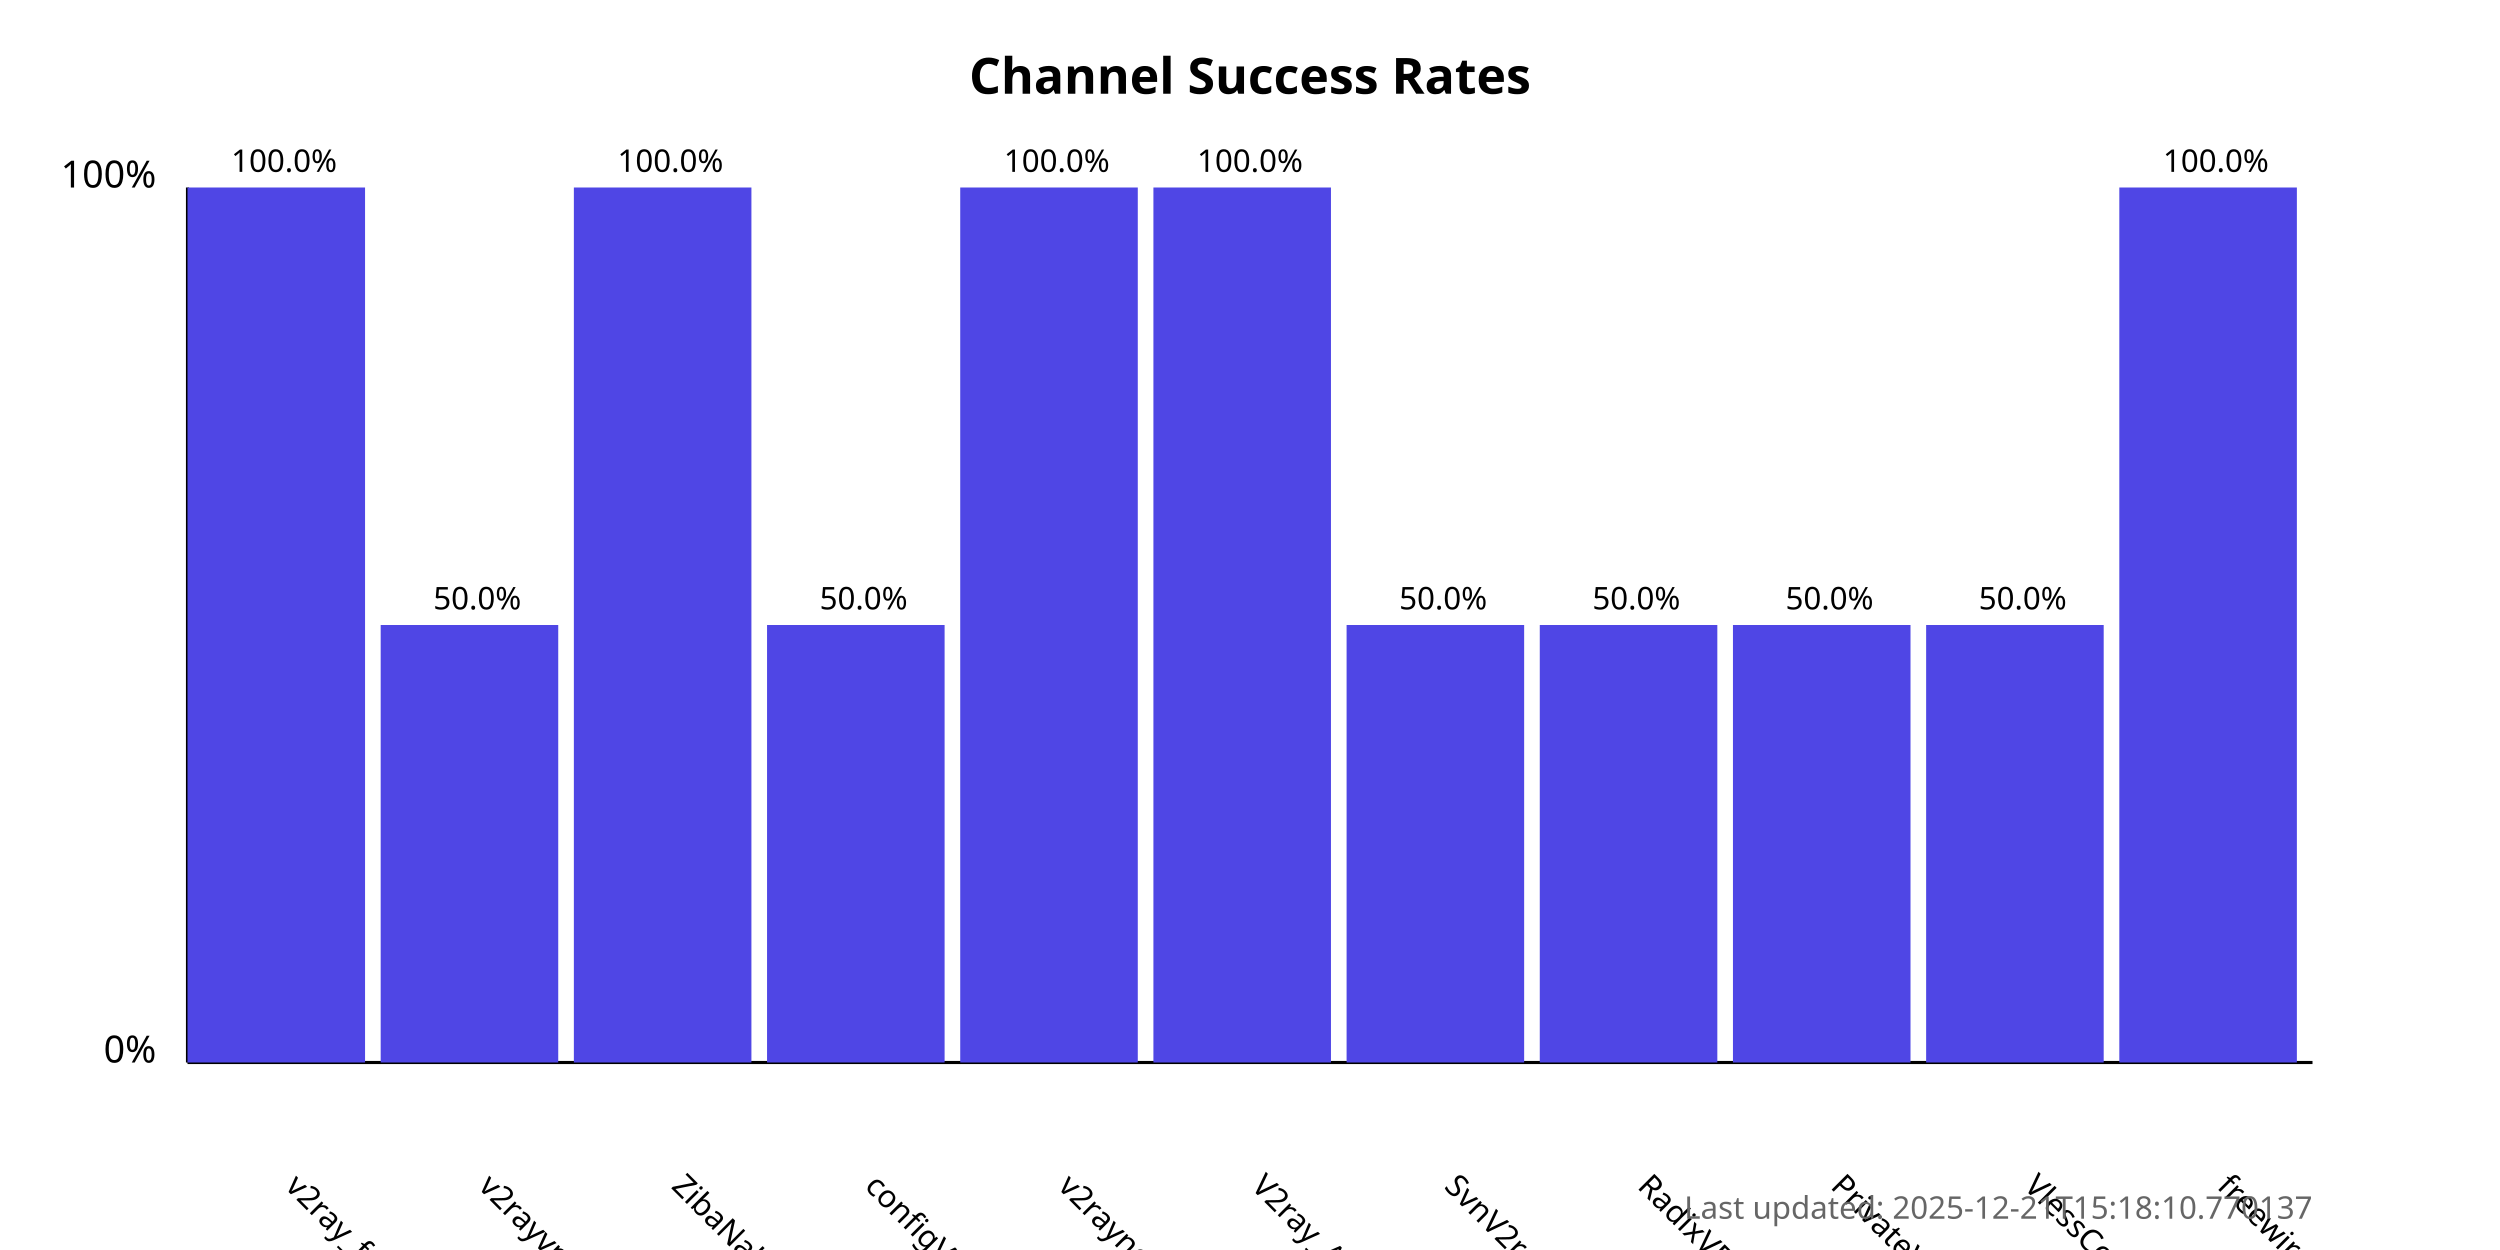
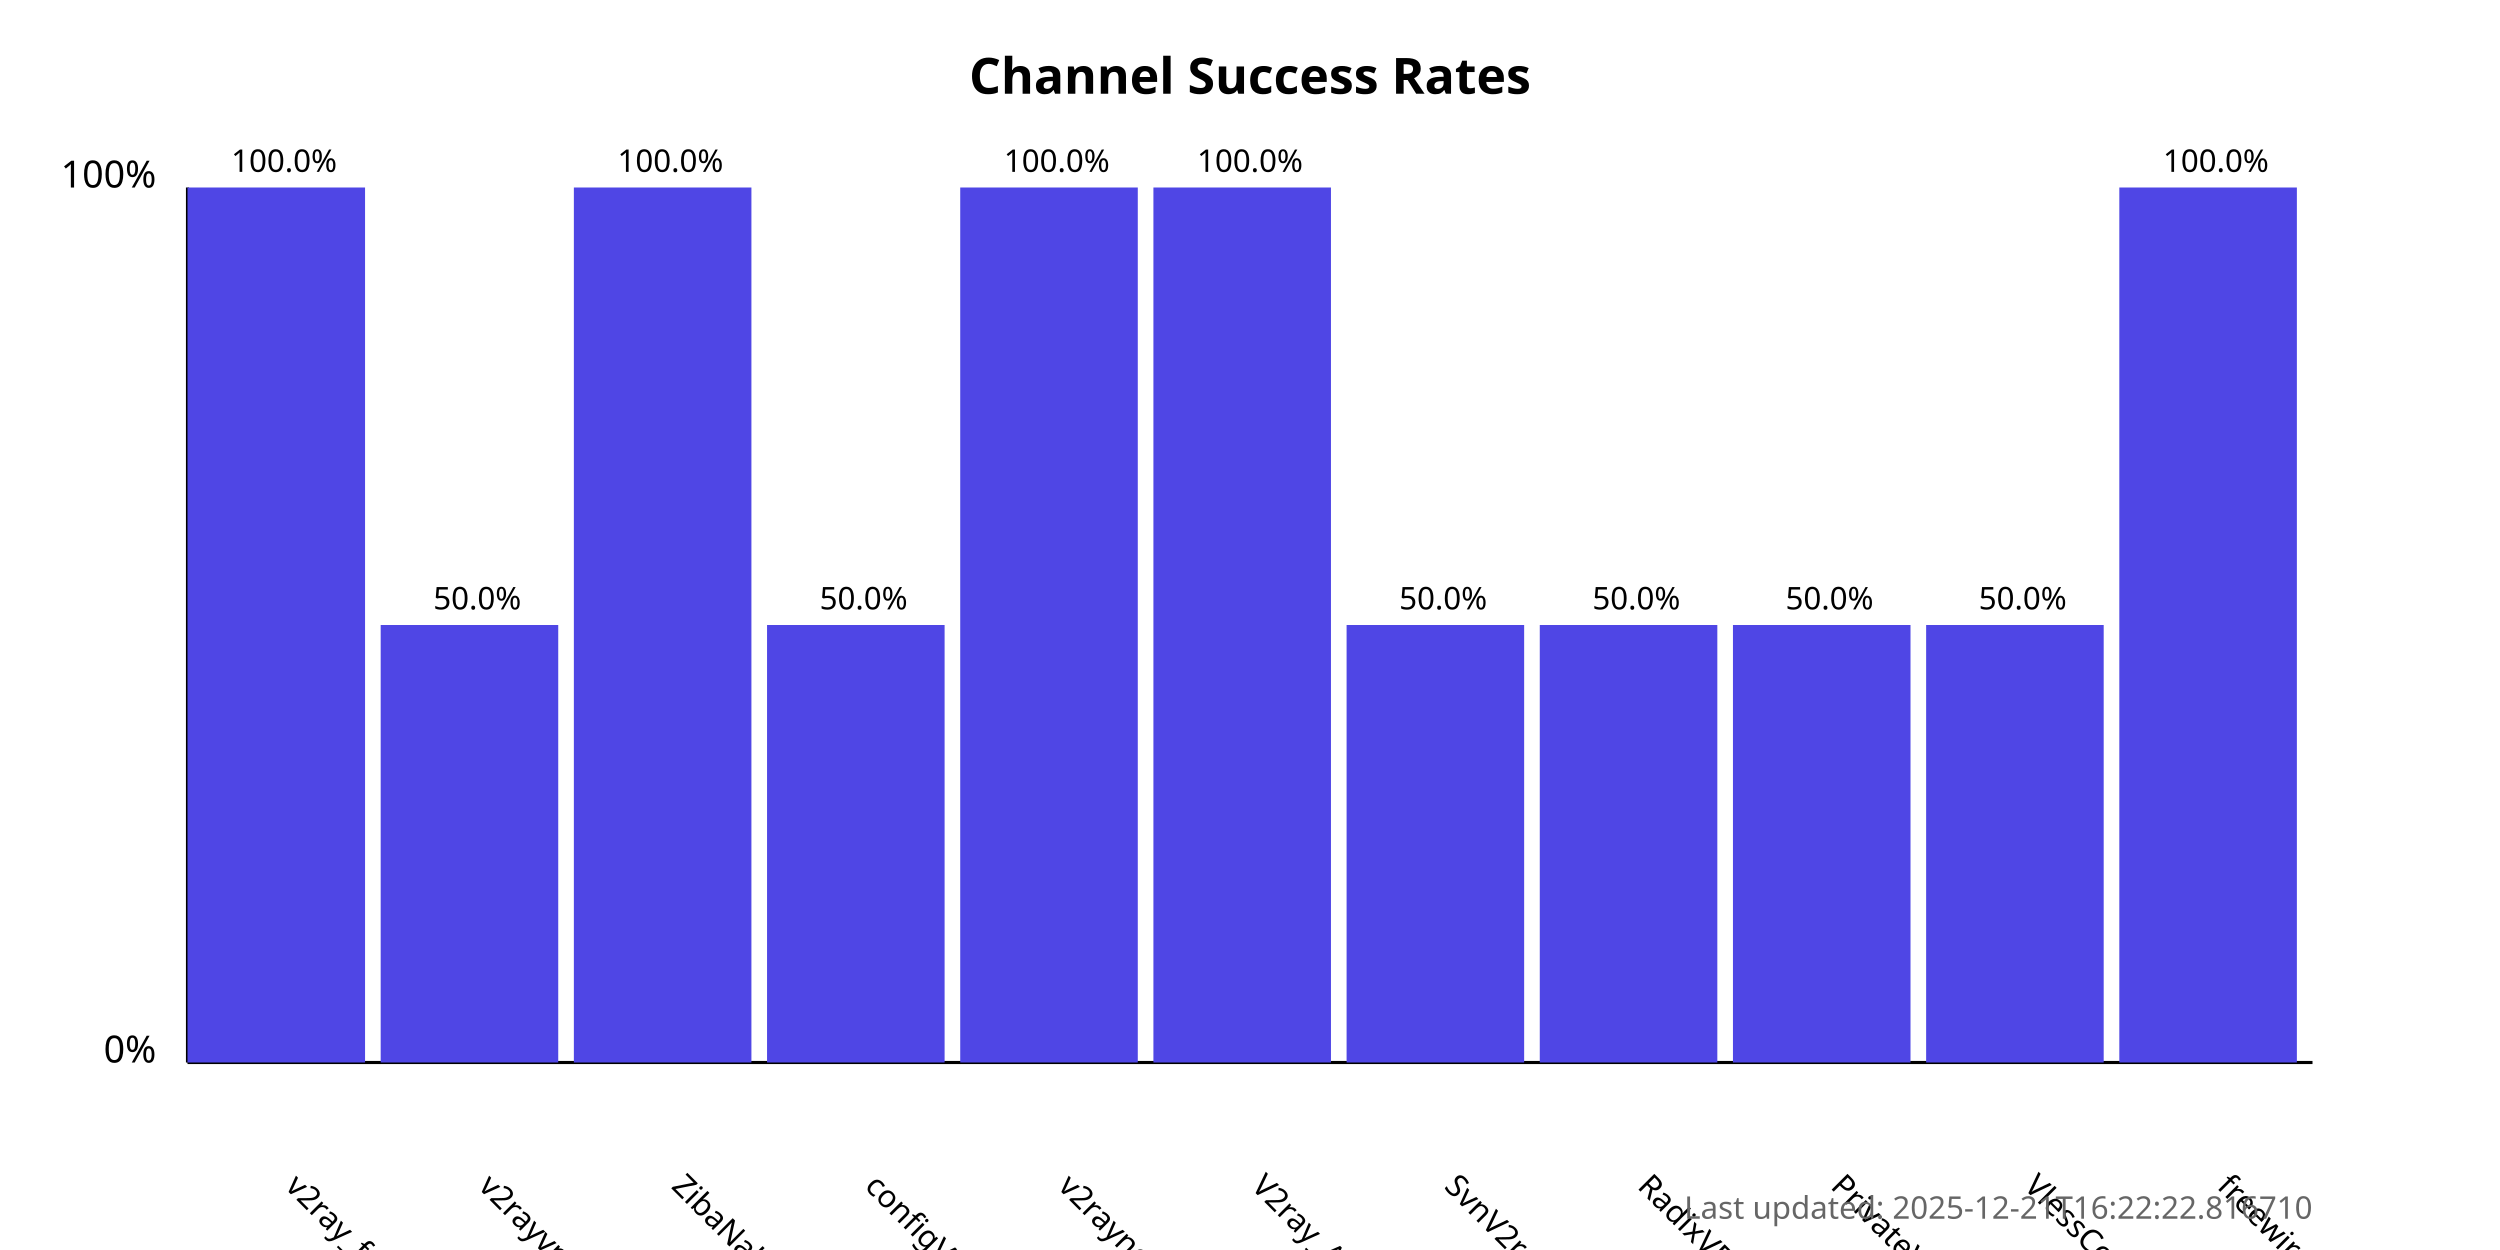
<svg xmlns="http://www.w3.org/2000/svg" width="800" height="400">
  <style>
            .chart-title { font: bold 16px sans-serif; }
            .axis-label { font: 12px sans-serif; }
            .tick-label { font: 10px sans-serif; }
            .bar { fill: #4f46e5; }
            .bar:hover { fill: #6366f1; }
            .timestamp { font: 10px sans-serif; fill: #666; }
        </style>
  <text x="400.0" y="30" text-anchor="middle" class="chart-title">
            Channel Success Rates
        </text>
  <line x1="60" y1="340" x2="60" y2="60" stroke="black" stroke-width="1" />
  <line x1="60" y1="340" x2="740" y2="340" stroke="black" stroke-width="1" />
  <text x="50" y="340" text-anchor="end" class="axis-label">0%</text>
  <text x="50" y="60" text-anchor="end" class="axis-label">100%</text>
  <g>
    <rect x="60" y="60.0" width="56.818" height="280.0" class="bar" />
    <text x="90.909" y="380" transform="rotate(45, 90.90909, 380)" text-anchor="start" class="tick-label">
                v2ray_free_conf
            </text>
    <text x="90.909" y="55.0" text-anchor="middle" class="tick-label">
                100.0%
            </text>
  </g>
  <g>
    <rect x="121.818" y="200.0" width="56.818" height="140.0" class="bar" />
    <text x="152.727" y="380" transform="rotate(45, 152.7273, 380)" text-anchor="start" class="tick-label">
                v2rayvpno
            </text>
    <text x="152.727" y="195.0" text-anchor="middle" class="tick-label">
                50.0%
            </text>
  </g>
  <g>
    <rect x="183.636" y="60.0" width="56.818" height="280.0" class="bar" />
    <text x="214.545" y="380" transform="rotate(45, 214.5455, 380)" text-anchor="start" class="tick-label">
                ZibaNabz
            </text>
    <text x="214.545" y="55.0" text-anchor="middle" class="tick-label">
                100.0%
            </text>
  </g>
  <g>
    <rect x="245.455" y="200.0" width="56.818" height="140.0" class="bar" />
    <text x="276.364" y="380" transform="rotate(45, 276.3636, 380)" text-anchor="start" class="tick-label">
                configV2rayForFree
            </text>
    <text x="276.364" y="195.0" text-anchor="middle" class="tick-label">
                50.0%
            </text>
  </g>
  <g>
    <rect x="307.273" y="60.0" width="56.818" height="280.0" class="bar" />
    <text x="338.182" y="380" transform="rotate(45, 338.1818, 380)" text-anchor="start" class="tick-label">
                v2rayngvpn
            </text>
    <text x="338.182" y="55.0" text-anchor="middle" class="tick-label">
                100.0%
            </text>
  </g>
  <g>
    <rect x="369.091" y="60.0" width="56.818" height="280.0" class="bar" />
    <text x="400.0" y="380" transform="rotate(45, 400.0, 380)" text-anchor="start" class="tick-label">
                V2ray_Alpha
            </text>
    <text x="400.0" y="55.0" text-anchor="middle" class="tick-label">
                100.0%
            </text>
  </g>
  <g>
    <rect x="430.909" y="200.0" width="56.818" height="140.0" class="bar" />
    <text x="461.818" y="380" transform="rotate(45, 461.8182, 380)" text-anchor="start" class="tick-label">
                SvnV2ray
            </text>
    <text x="461.818" y="195.0" text-anchor="middle" class="tick-label">
                50.0%
            </text>
  </g>
  <g>
    <rect x="492.727" y="200.0" width="56.818" height="140.0" class="bar" />
    <text x="523.636" y="380" transform="rotate(45, 523.6364, 380)" text-anchor="start" class="tick-label">
                RadixVPN
            </text>
    <text x="523.636" y="195.0" text-anchor="middle" class="tick-label">
                50.0%
            </text>
  </g>
  <g>
    <rect x="554.545" y="200.0" width="56.818" height="140.0" class="bar" />
    <text x="585.455" y="380" transform="rotate(45, 585.4545, 380)" text-anchor="start" class="tick-label">
                PrivateVPNs
            </text>
    <text x="585.455" y="195.0" text-anchor="middle" class="tick-label">
                50.0%
            </text>
  </g>
  <g>
    <rect x="616.364" y="200.0" width="56.818" height="140.0" class="bar" />
    <text x="647.273" y="380" transform="rotate(45, 647.2727, 380)" text-anchor="start" class="tick-label">
                VlessConfig
            </text>
    <text x="647.273" y="195.0" text-anchor="middle" class="tick-label">
                50.0%
            </text>
  </g>
  <g>
    <rect x="678.182" y="60.0" width="56.818" height="280.0" class="bar" />
    <text x="709.091" y="380" transform="rotate(45, 709.0909, 380)" text-anchor="start" class="tick-label">
                freewireguard
            </text>
    <text x="709.091" y="55.0" text-anchor="middle" class="tick-label">
                100.0%
            </text>
  </g>
  <text x="740" y="390" text-anchor="end" class="timestamp">
-             Last updated: 2025-12-21T15:18:10.770137
+             Last updated: 2025-12-21T16:22:22.816710
        </text>
</svg>
